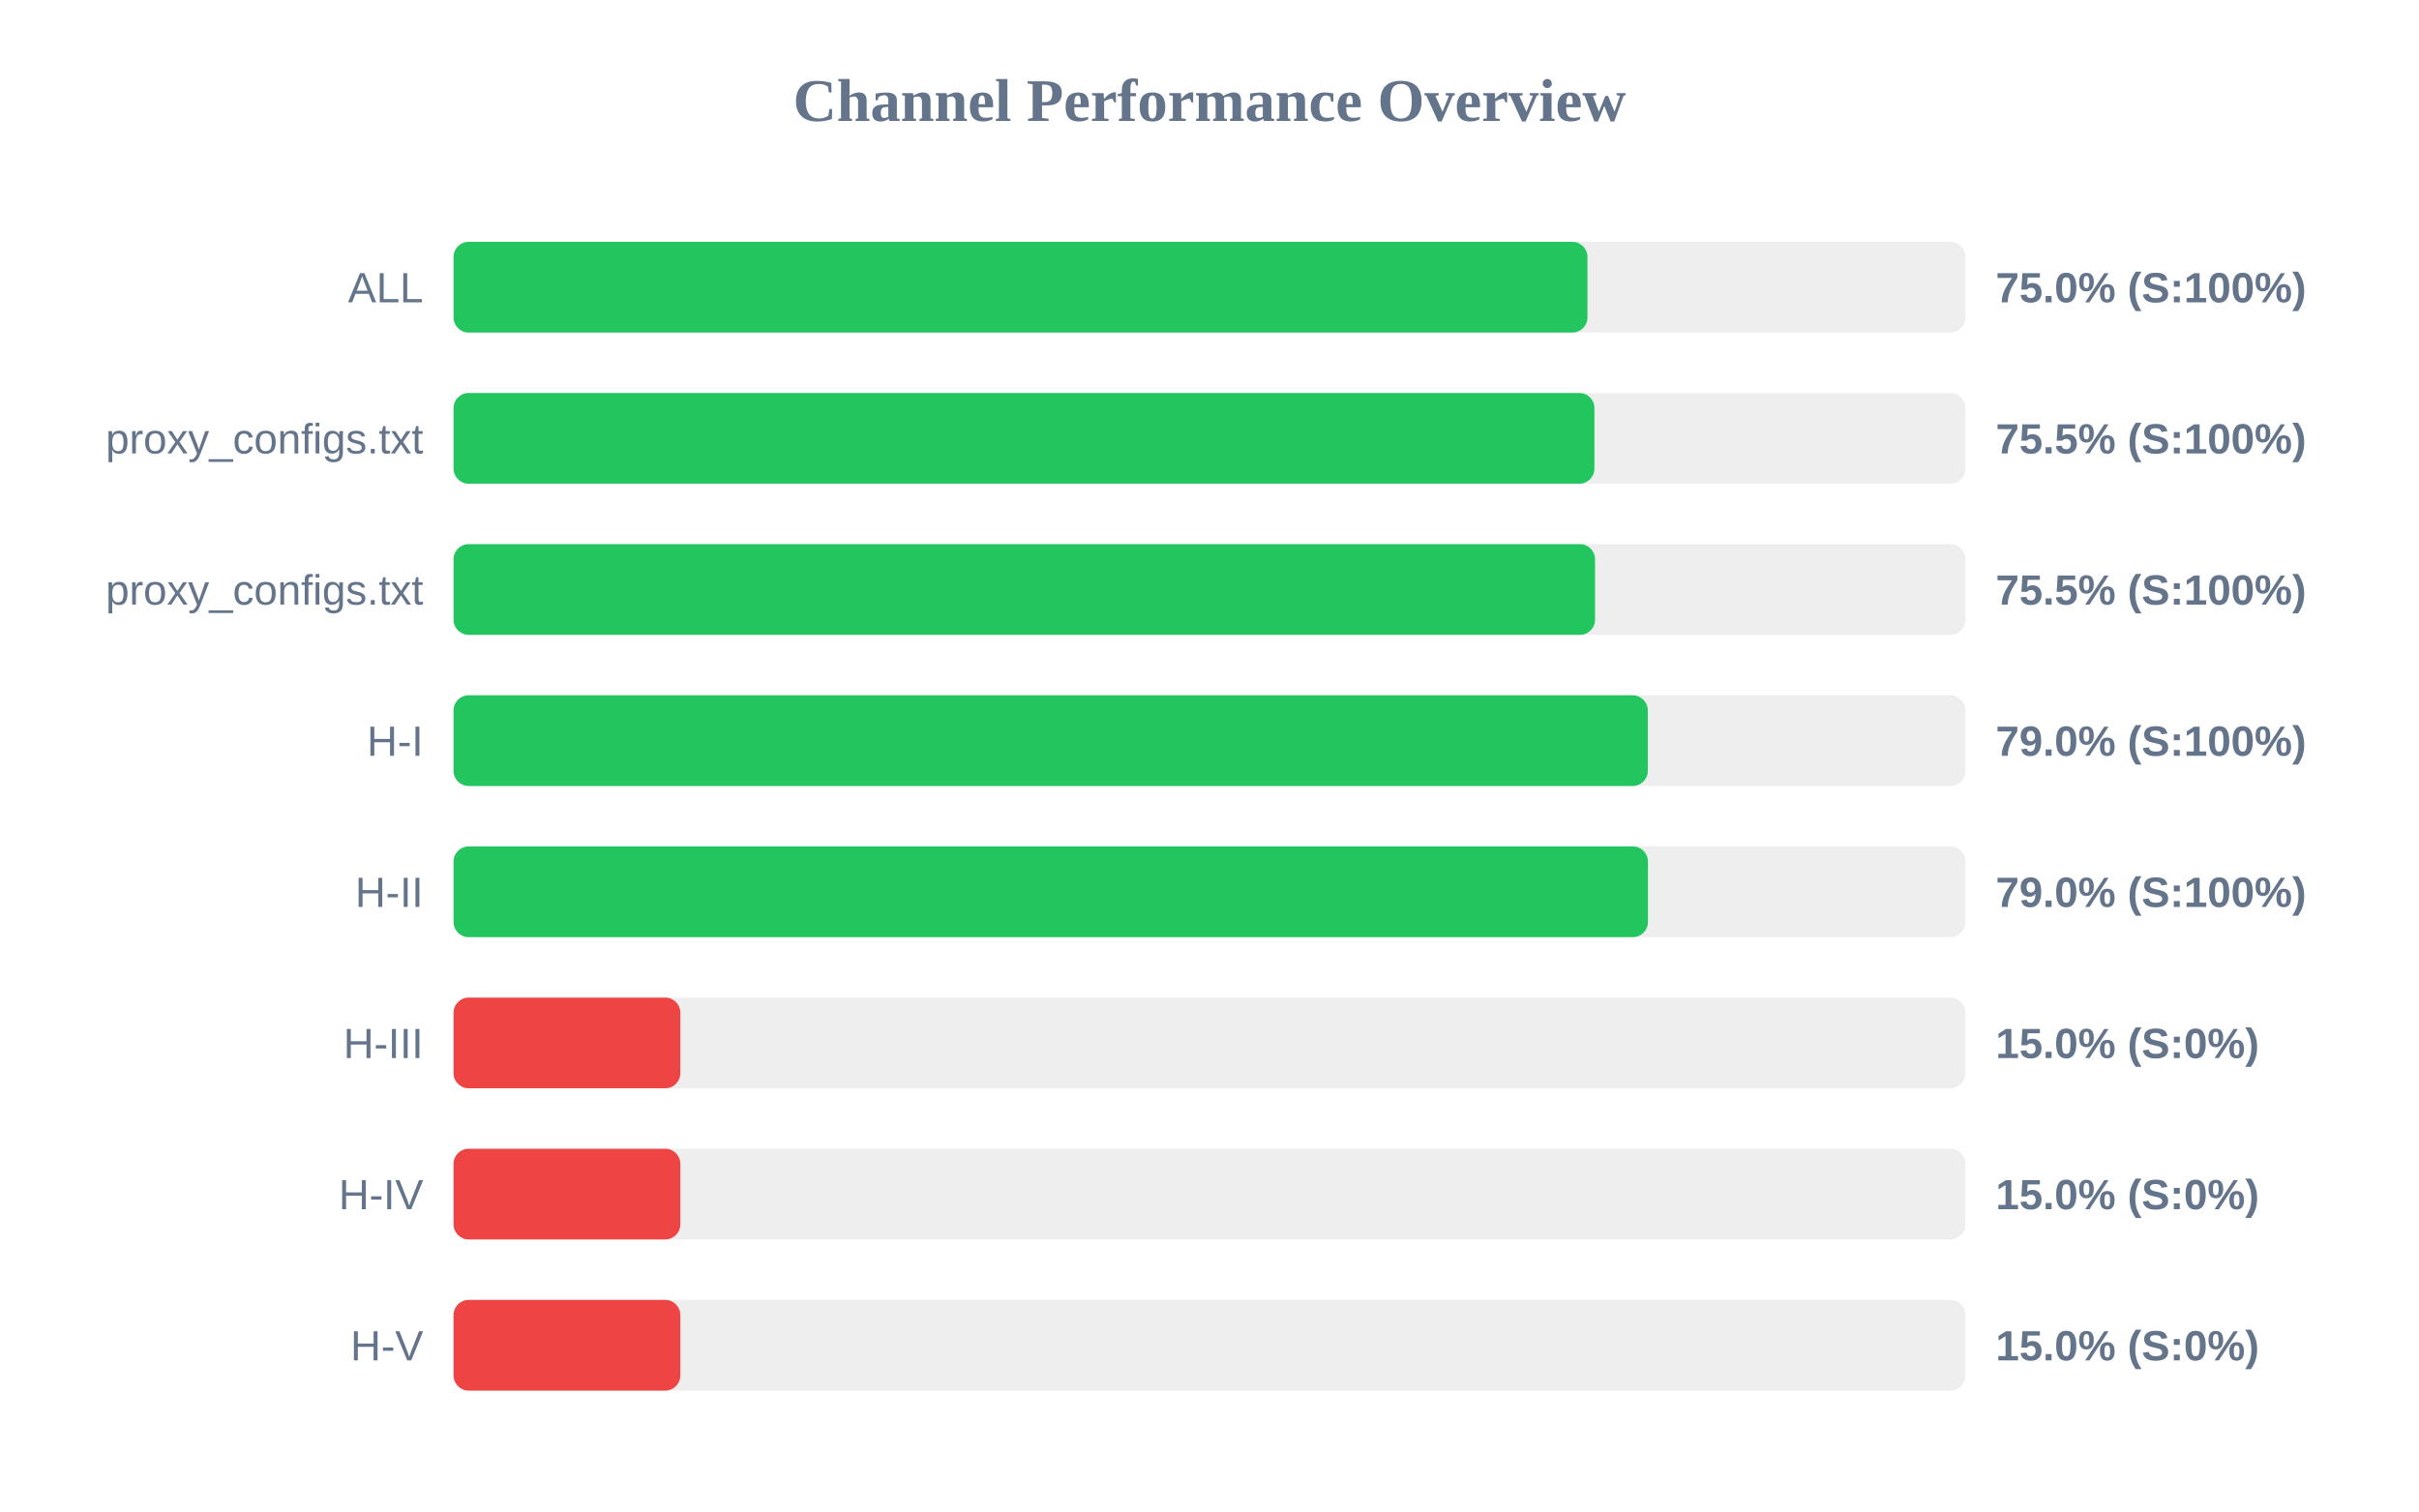
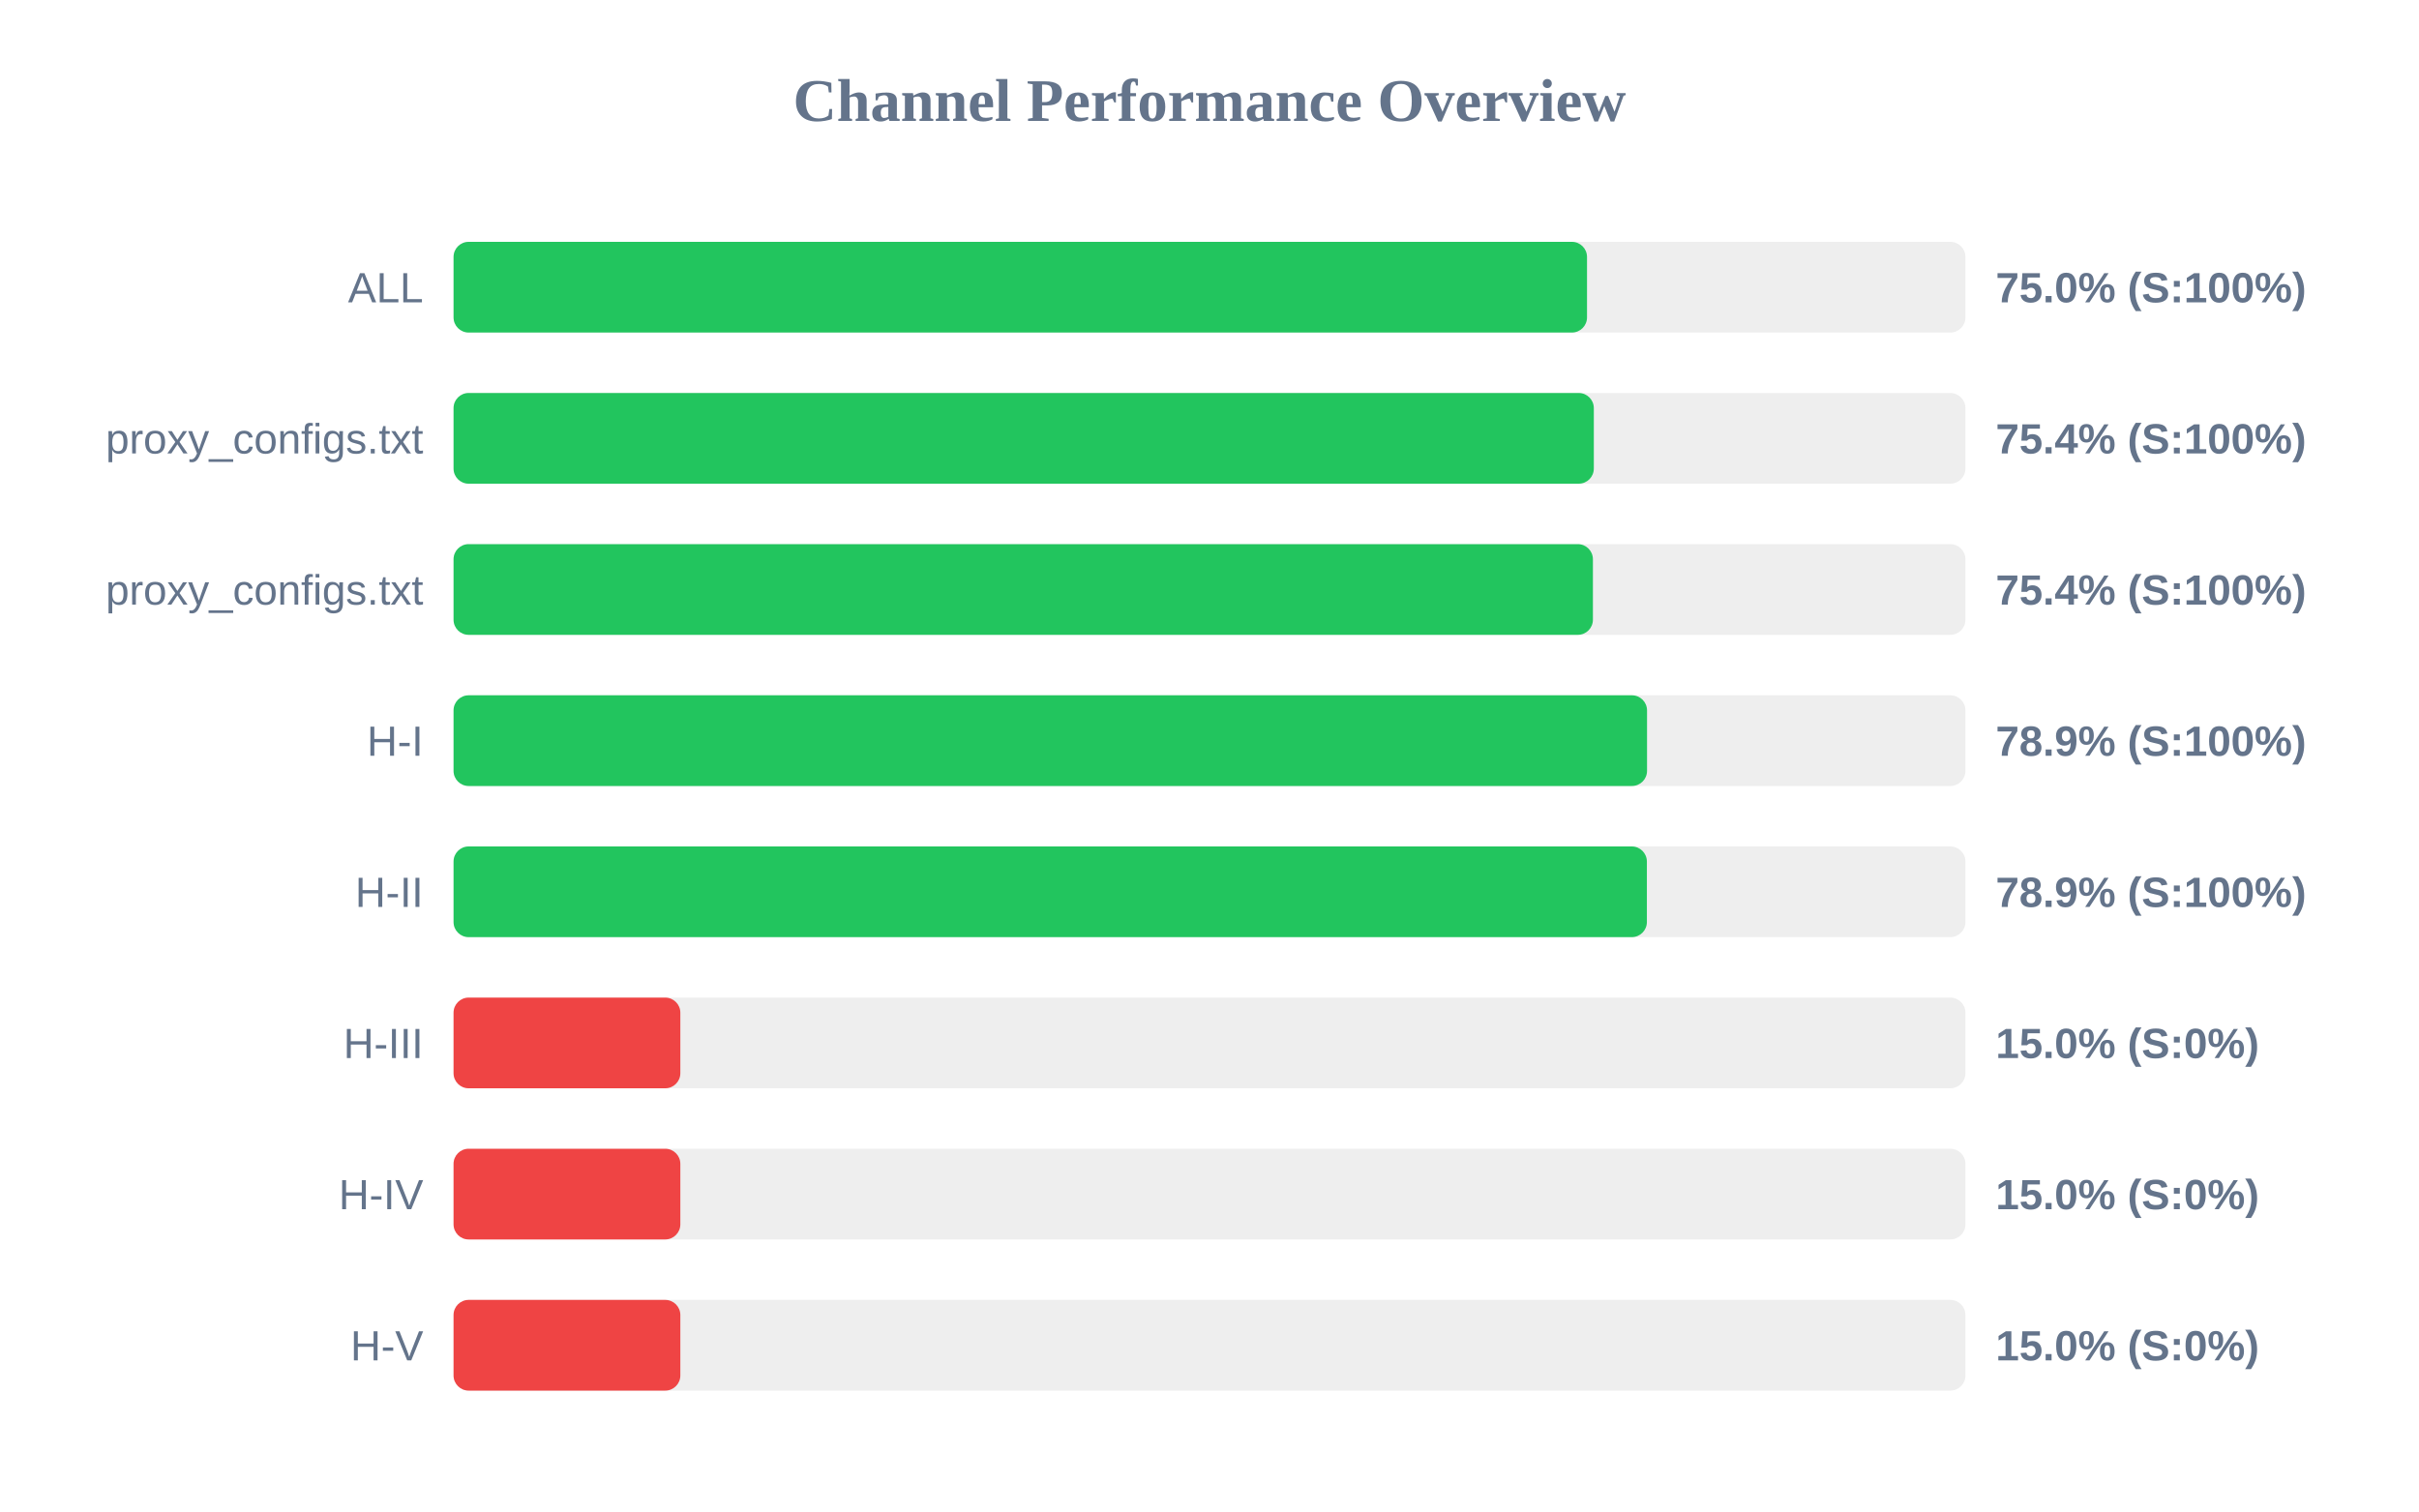
<svg xmlns="http://www.w3.org/2000/svg" width="800" height="500" version="1.1">
  <style>
        .row { font: 14px Arial; fill: #64748b; }
        .score { font: bold 14px Arial; fill: #64748b; }
    </style>
  <text x="400" y="40" text-anchor="middle" font-size="20px" font-weight="bold" fill="#64748b">Channel Performance Overview</text>
  <rect x="150" y="80" width="500" height="30" fill="#eee" rx="5" />
-   <rect x="150" y="80" width="375.0" height="30" fill="#22c55e" rx="5" />
+   <rect x="150" y="80" width="374.85" height="30" fill="#22c55e" rx="5" />
  <text x="140" y="100" text-anchor="end" class="row">ALL</text>
  <text x="660" y="100" text-anchor="start" class="score">75.0% (S:100%)</text>
  <rect x="150" y="130" width="500" height="30" fill="#eee" rx="5" />
-   <rect x="150" y="130" width="377.3" height="30" fill="#22c55e" rx="5" />
+   <rect x="150" y="130" width="377.1" height="30" fill="#22c55e" rx="5" />
  <text x="140" y="150" text-anchor="end" class="row">proxy_configs.txt</text>
-   <text x="660" y="150" text-anchor="start" class="score">75.5% (S:100%)</text>
+   <text x="660" y="150" text-anchor="start" class="score">75.4% (S:100%)</text>
  <rect x="150" y="180" width="500" height="30" fill="#eee" rx="5" />
-   <rect x="150" y="180" width="377.5" height="30" fill="#22c55e" rx="5" />
+   <rect x="150" y="180" width="376.8" height="30" fill="#22c55e" rx="5" />
  <text x="140" y="200" text-anchor="end" class="row">proxy_configs.txt</text>
-   <text x="660" y="200" text-anchor="start" class="score">75.5% (S:100%)</text>
+   <text x="660" y="200" text-anchor="start" class="score">75.4% (S:100%)</text>
  <rect x="150" y="230" width="500" height="30" fill="#eee" rx="5" />
-   <rect x="150" y="230" width="394.95" height="30" fill="#22c55e" rx="5" />
+   <rect x="150" y="230" width="394.7" height="30" fill="#22c55e" rx="5" />
  <text x="140" y="250" text-anchor="end" class="row">H-I</text>
-   <text x="660" y="250" text-anchor="start" class="score">79.0% (S:100%)</text>
+   <text x="660" y="250" text-anchor="start" class="score">78.9% (S:100%)</text>
  <rect x="150" y="280" width="500" height="30" fill="#eee" rx="5" />
-   <rect x="150" y="280" width="395.0" height="30" fill="#22c55e" rx="5" />
+   <rect x="150" y="280" width="394.65" height="30" fill="#22c55e" rx="5" />
  <text x="140" y="300" text-anchor="end" class="row">H-II</text>
-   <text x="660" y="300" text-anchor="start" class="score">79.0% (S:100%)</text>
+   <text x="660" y="300" text-anchor="start" class="score">78.9% (S:100%)</text>
  <rect x="150" y="330" width="500" height="30" fill="#eee" rx="5" />
  <rect x="150" y="330" width="75.0" height="30" fill="#ef4444" rx="5" />
  <text x="140" y="350" text-anchor="end" class="row">H-III</text>
  <text x="660" y="350" text-anchor="start" class="score">15.0% (S:0%)</text>
  <rect x="150" y="380" width="500" height="30" fill="#eee" rx="5" />
  <rect x="150" y="380" width="75.0" height="30" fill="#ef4444" rx="5" />
  <text x="140" y="400" text-anchor="end" class="row">H-IV</text>
  <text x="660" y="400" text-anchor="start" class="score">15.0% (S:0%)</text>
  <rect x="150" y="430" width="500" height="30" fill="#eee" rx="5" />
  <rect x="150" y="430" width="75.0" height="30" fill="#ef4444" rx="5" />
  <text x="140" y="450" text-anchor="end" class="row">H-V</text>
  <text x="660" y="450" text-anchor="start" class="score">15.0% (S:0%)</text>
</svg>
